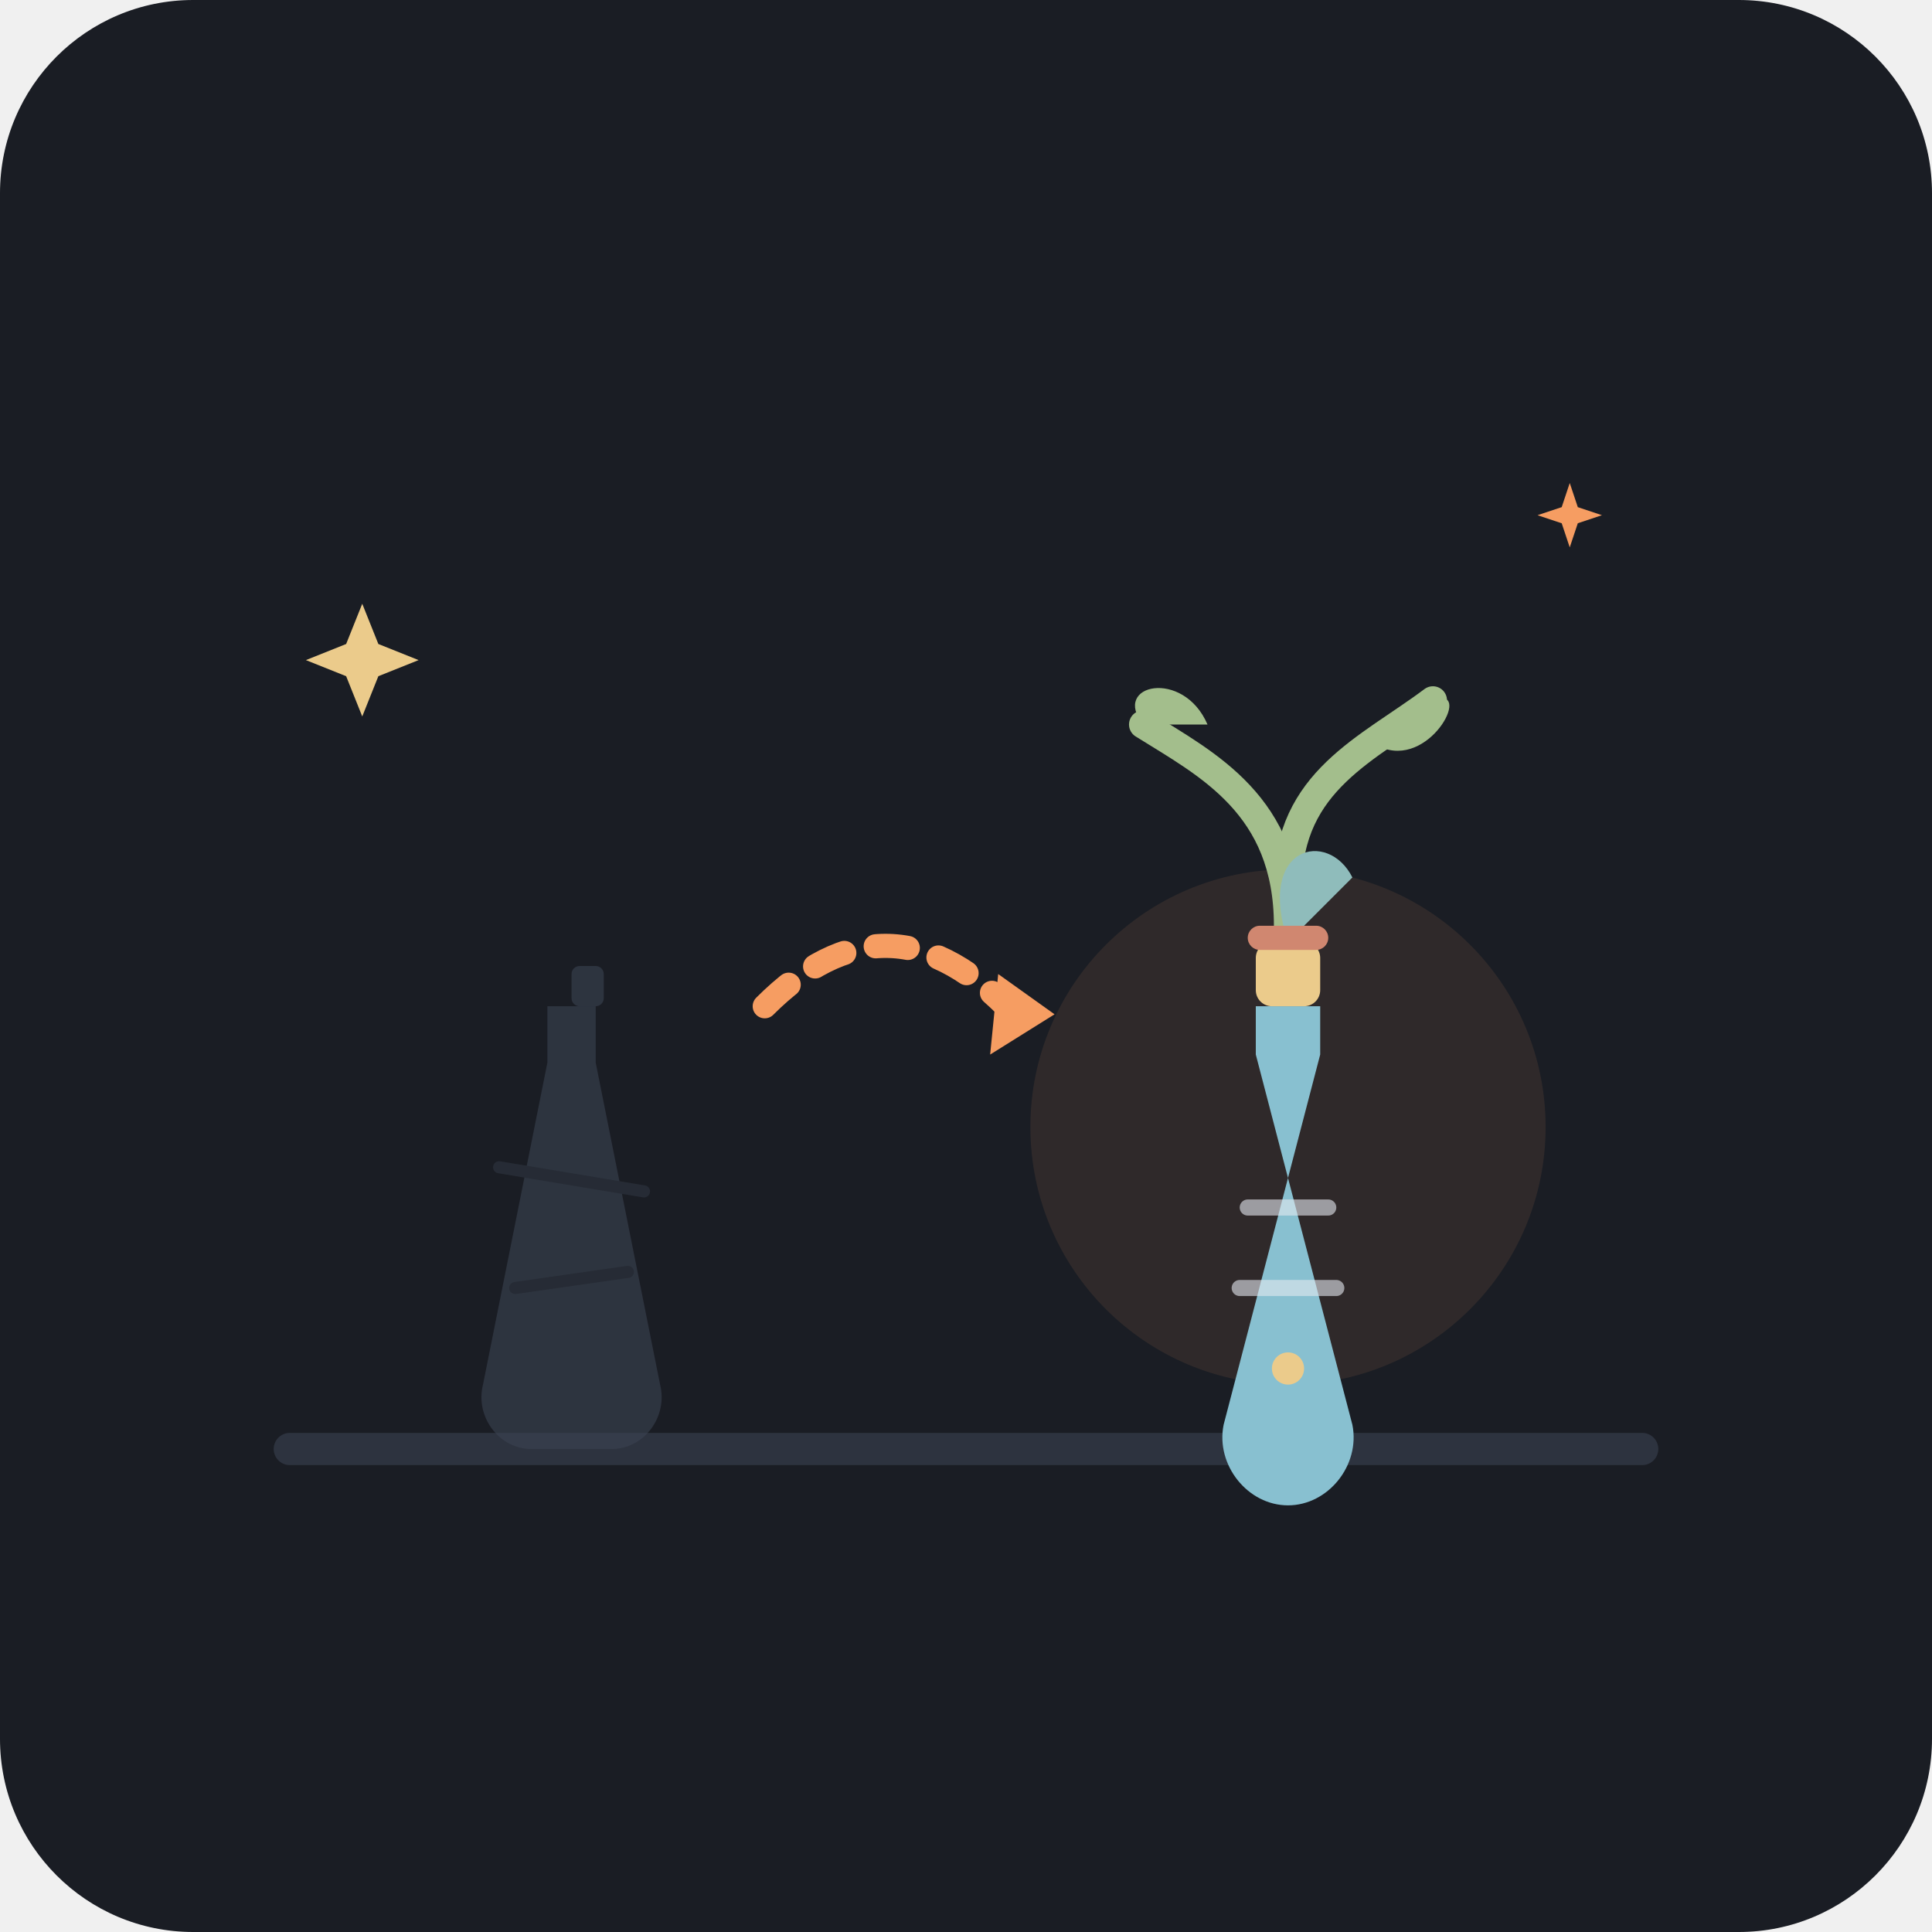
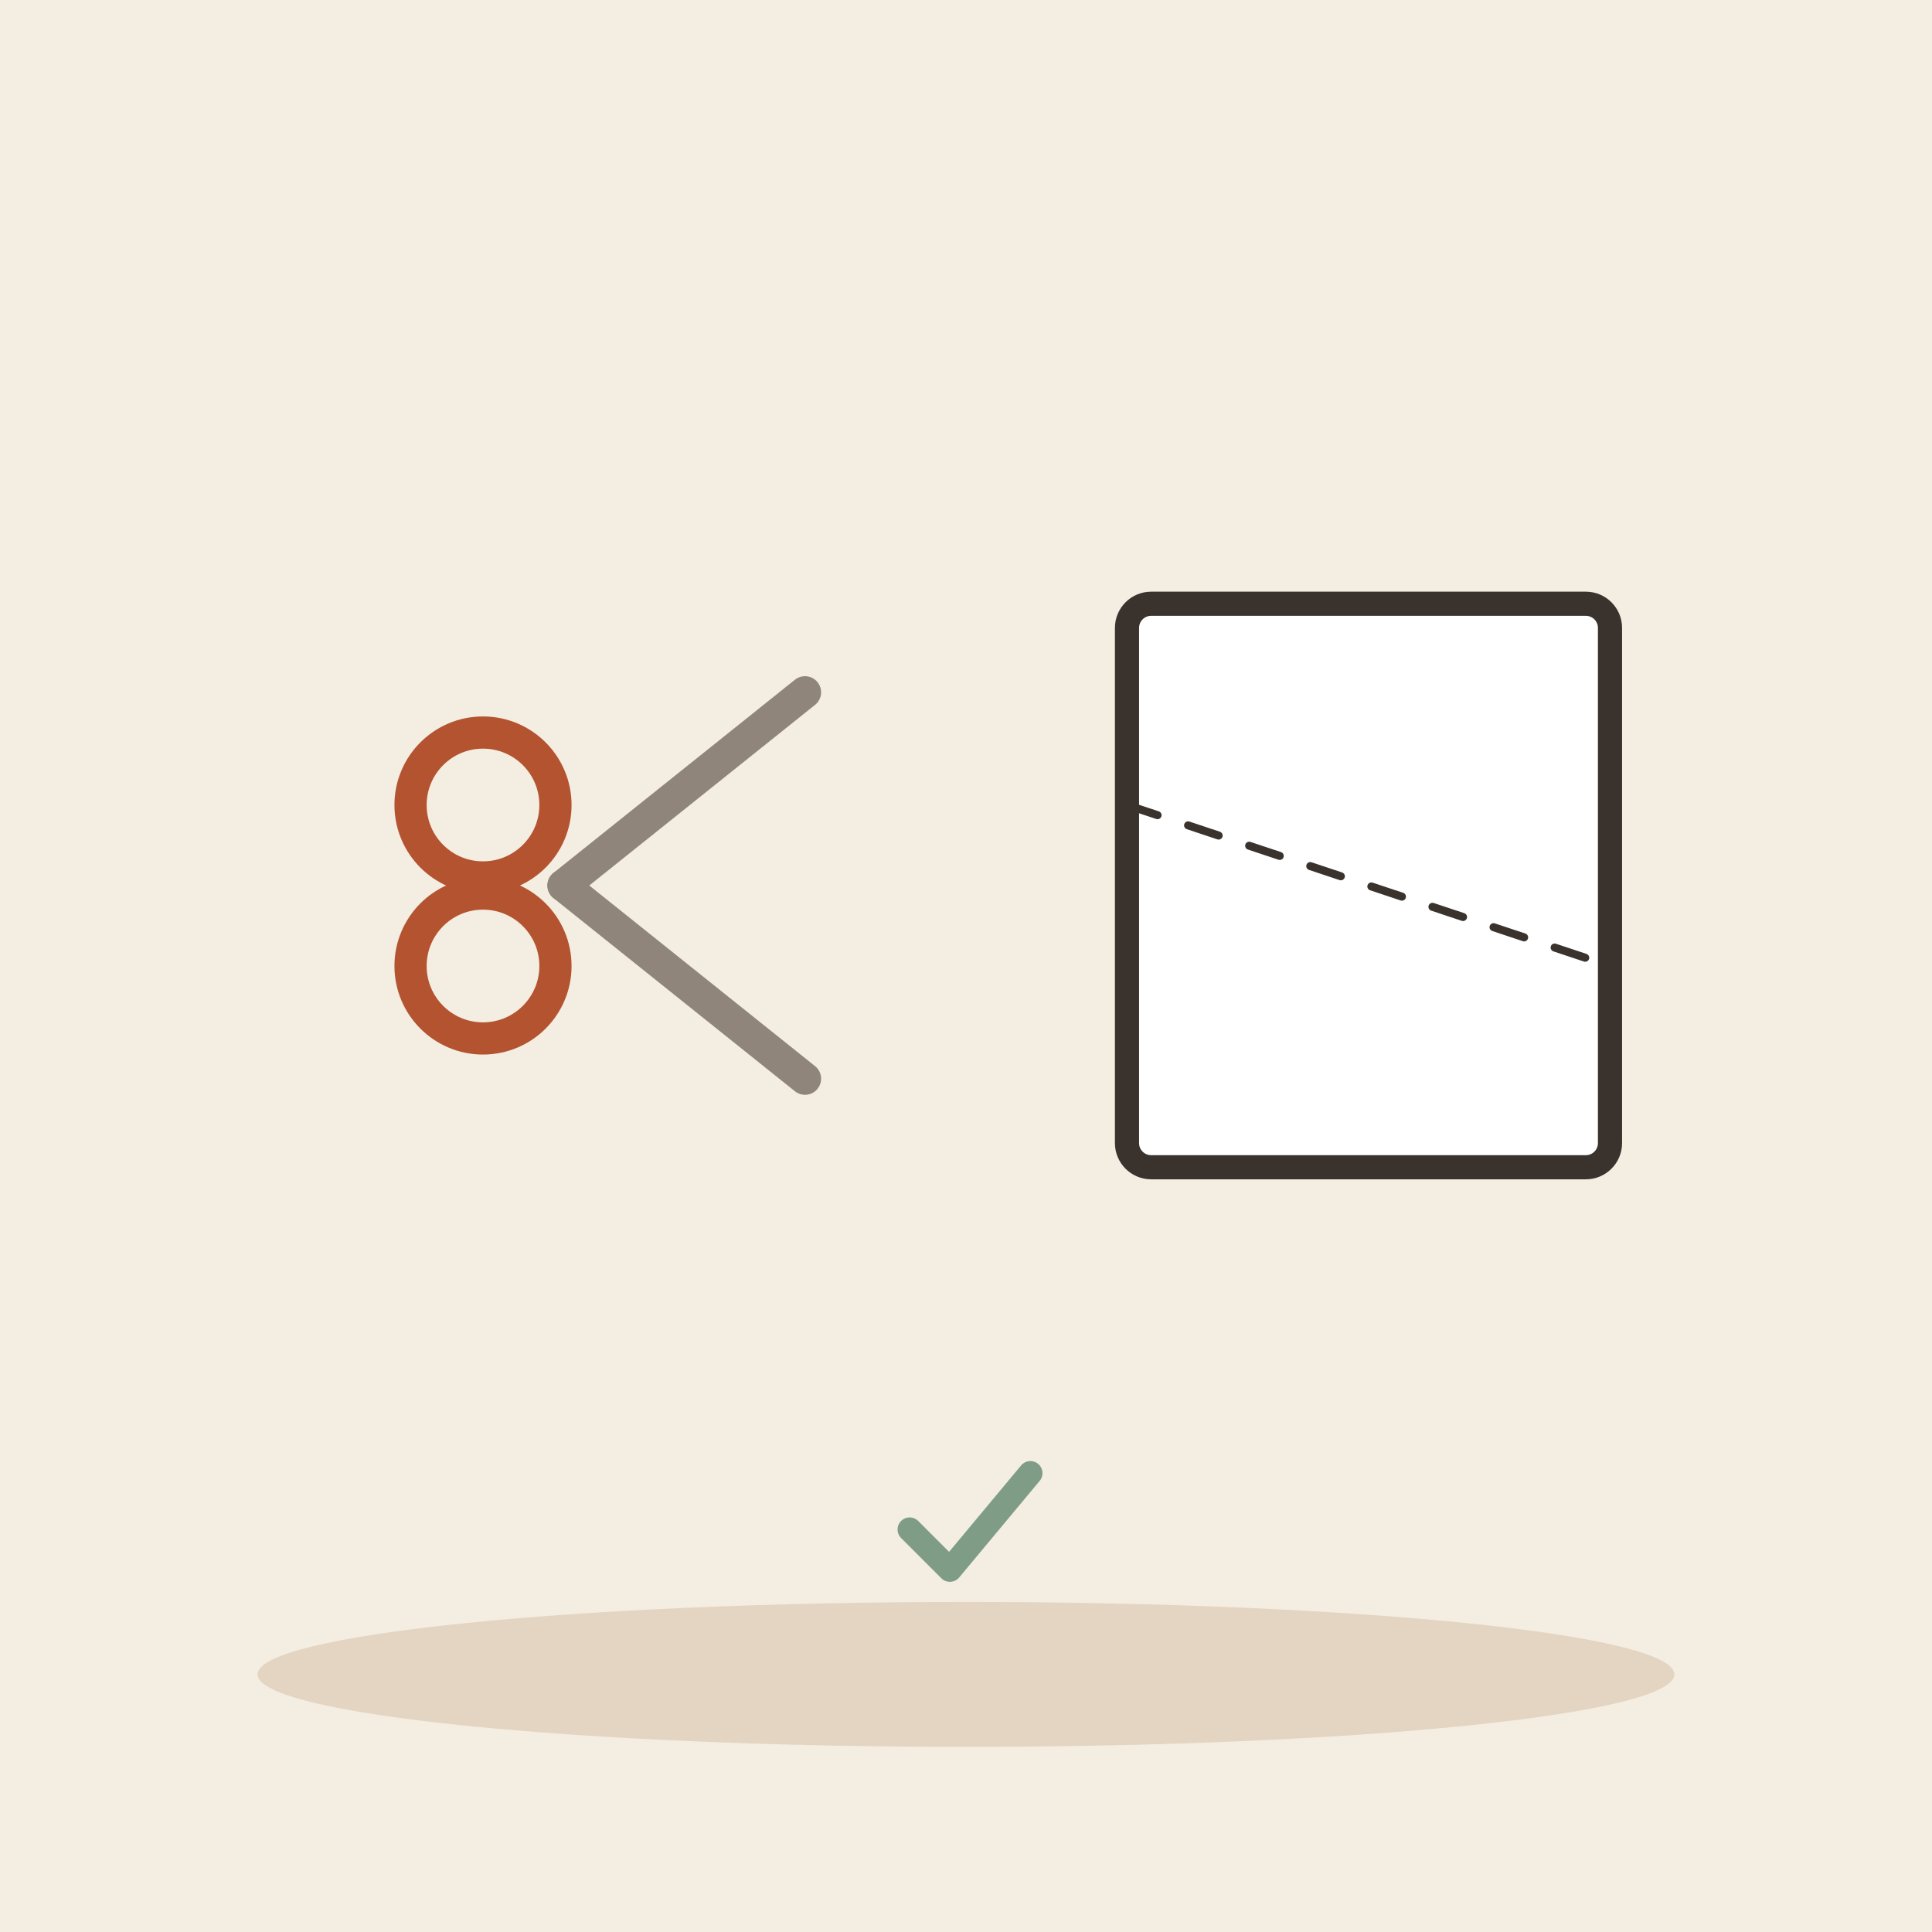
- <svg xmlns="http://www.w3.org/2000/svg" width="240" height="240" viewBox="0 0 240 240">
-   <rect width="240" height="240" rx="24" fill="#1A1D24" />
-   <path d="M 36 180 L 204 180" stroke="#2D333F" stroke-width="4" stroke-linecap="round" />
-   <g transform="translate(60, 110)">
-     <path d="M10 15 L14 15 L14 22 L22 62 C23 66, 20 70, 16 70 L6 70 C2 70, -1 66, 0 62 L8 22 L8 15 Z" fill="#3B4252" opacity="0.6" />
-     <rect x="11" y="10" width="4" height="5" rx="1" fill="#3B4252" opacity="0.6" />
-     <path d="M2 35 L20 38" stroke="#262B35" stroke-width="1.5" stroke-linecap="round" />
-     <path d="M4 50 L18 48" stroke="#262B35" stroke-width="1.5" stroke-linecap="round" />
+ <svg xmlns="http://www.w3.org/2000/svg" viewBox="0 0 240 240" data-style="editorial">
+   <rect width="240" height="240" fill="#F4EDE2" />
+   <ellipse cx="120" cy="208" rx="88" ry="9" fill="#E3D5C1" />
+   <g transform="translate(70 110)">
+     <path d="M0 0L30 -24" stroke="#8F857A" stroke-width="4" stroke-linecap="round" fill="none" />
+     <path d="M0 0L30 24" stroke="#8F857A" stroke-width="4" stroke-linecap="round" fill="none" />
+     <circle cx="-10" cy="-10" r="9" fill="none" stroke-linecap="round" stroke-linejoin="round" stroke="#B4532F" stroke-width="4" />
+     <circle cx="-10" cy="10" r="9" fill="none" stroke-linecap="round" stroke-linejoin="round" stroke="#B4532F" stroke-width="4" />
  </g>
-   <path d="M 95 125 C 105 115, 115 115, 125 125" fill="none" stroke="#F69D62" stroke-width="3" stroke-linecap="round" stroke-dasharray="4 4" />
-   <polygon points="124,121 131,126 123,131" fill="#F69D62" />
-   <g transform="translate(140, 85)">
-     <circle cx="20" cy="55" r="32" fill="#F69D62" opacity="0.1" />
-     <path d="M20 30 C 20 15, 10 10, 2 5" fill="none" stroke="#A3BE8C" stroke-width="3.5" stroke-linecap="round" />
-     <path d="M20 25 C 20 12, 30 8, 38 2" fill="none" stroke="#A3BE8C" stroke-width="3.5" stroke-linecap="round" />
-     <path d="M2 5 C -2 0, 7 -2, 10 5 Z" fill="#A3BE8C" />
-     <path d="M38 2 C 43 0, 38 10, 32 8 Z" fill="#A3BE8C" />
-     <path d="M20 32 C 16 20, 25 18, 28 24 Z" fill="#8FBCBB" />
-     <path d="M12 40 L16 40 L16 46 L28 92 C29 97, 25 102, 20 102 L20 102 C15 102, 11 97, 12 92 L24 46 L24 40 Z" fill="#88C0D0" />
-     <rect x="16" y="32" width="8" height="8" rx="2" fill="#EBCB8B" />
-     <rect x="15" y="30" width="10" height="3" rx="1.5" fill="#D08770" />
-     <path d="M15 65 L25 65" stroke="#E5E9F0" stroke-width="2" stroke-linecap="round" opacity="0.6" />
-     <path d="M14 75 L26 75" stroke="#E5E9F0" stroke-width="2" stroke-linecap="round" opacity="0.6" />
-     <circle cx="20" cy="85" r="2" fill="#EBCB8B" />
+   <g transform="translate(170 110)">
+     <rect x="-30" y="-35" width="60" height="70" rx="3" fill="#FFFFFF" stroke="#3A332D" stroke-width="3" stroke-linecap="round" stroke-linejoin="round" />
  </g>
-   <path d="M 45 75 L 47 80 L 52 82 L 47 84 L 45 89 L 43 84 L 38 82 L 43 80 Z" fill="#EBCB8B" />
-   <path d="M 195 60 L 196 63 L 199 64 L 196 65 L 195 68 L 194 65 L 191 64 L 194 63 Z" fill="#F69D62" />
+   <path d="M140 100L200 120" fill="none" stroke="#3A332D" stroke-width="1" stroke-linecap="round" stroke-linejoin="round" stroke-dasharray="4 4" />
+   <g transform="translate(120 190) scale(0.5 0.5)">
+     <path d="M-14 0l10 10l20 -24" fill="none" stroke="#7E9C86" stroke-width="6" stroke-linecap="round" stroke-linejoin="round" />
+   </g>
</svg>
